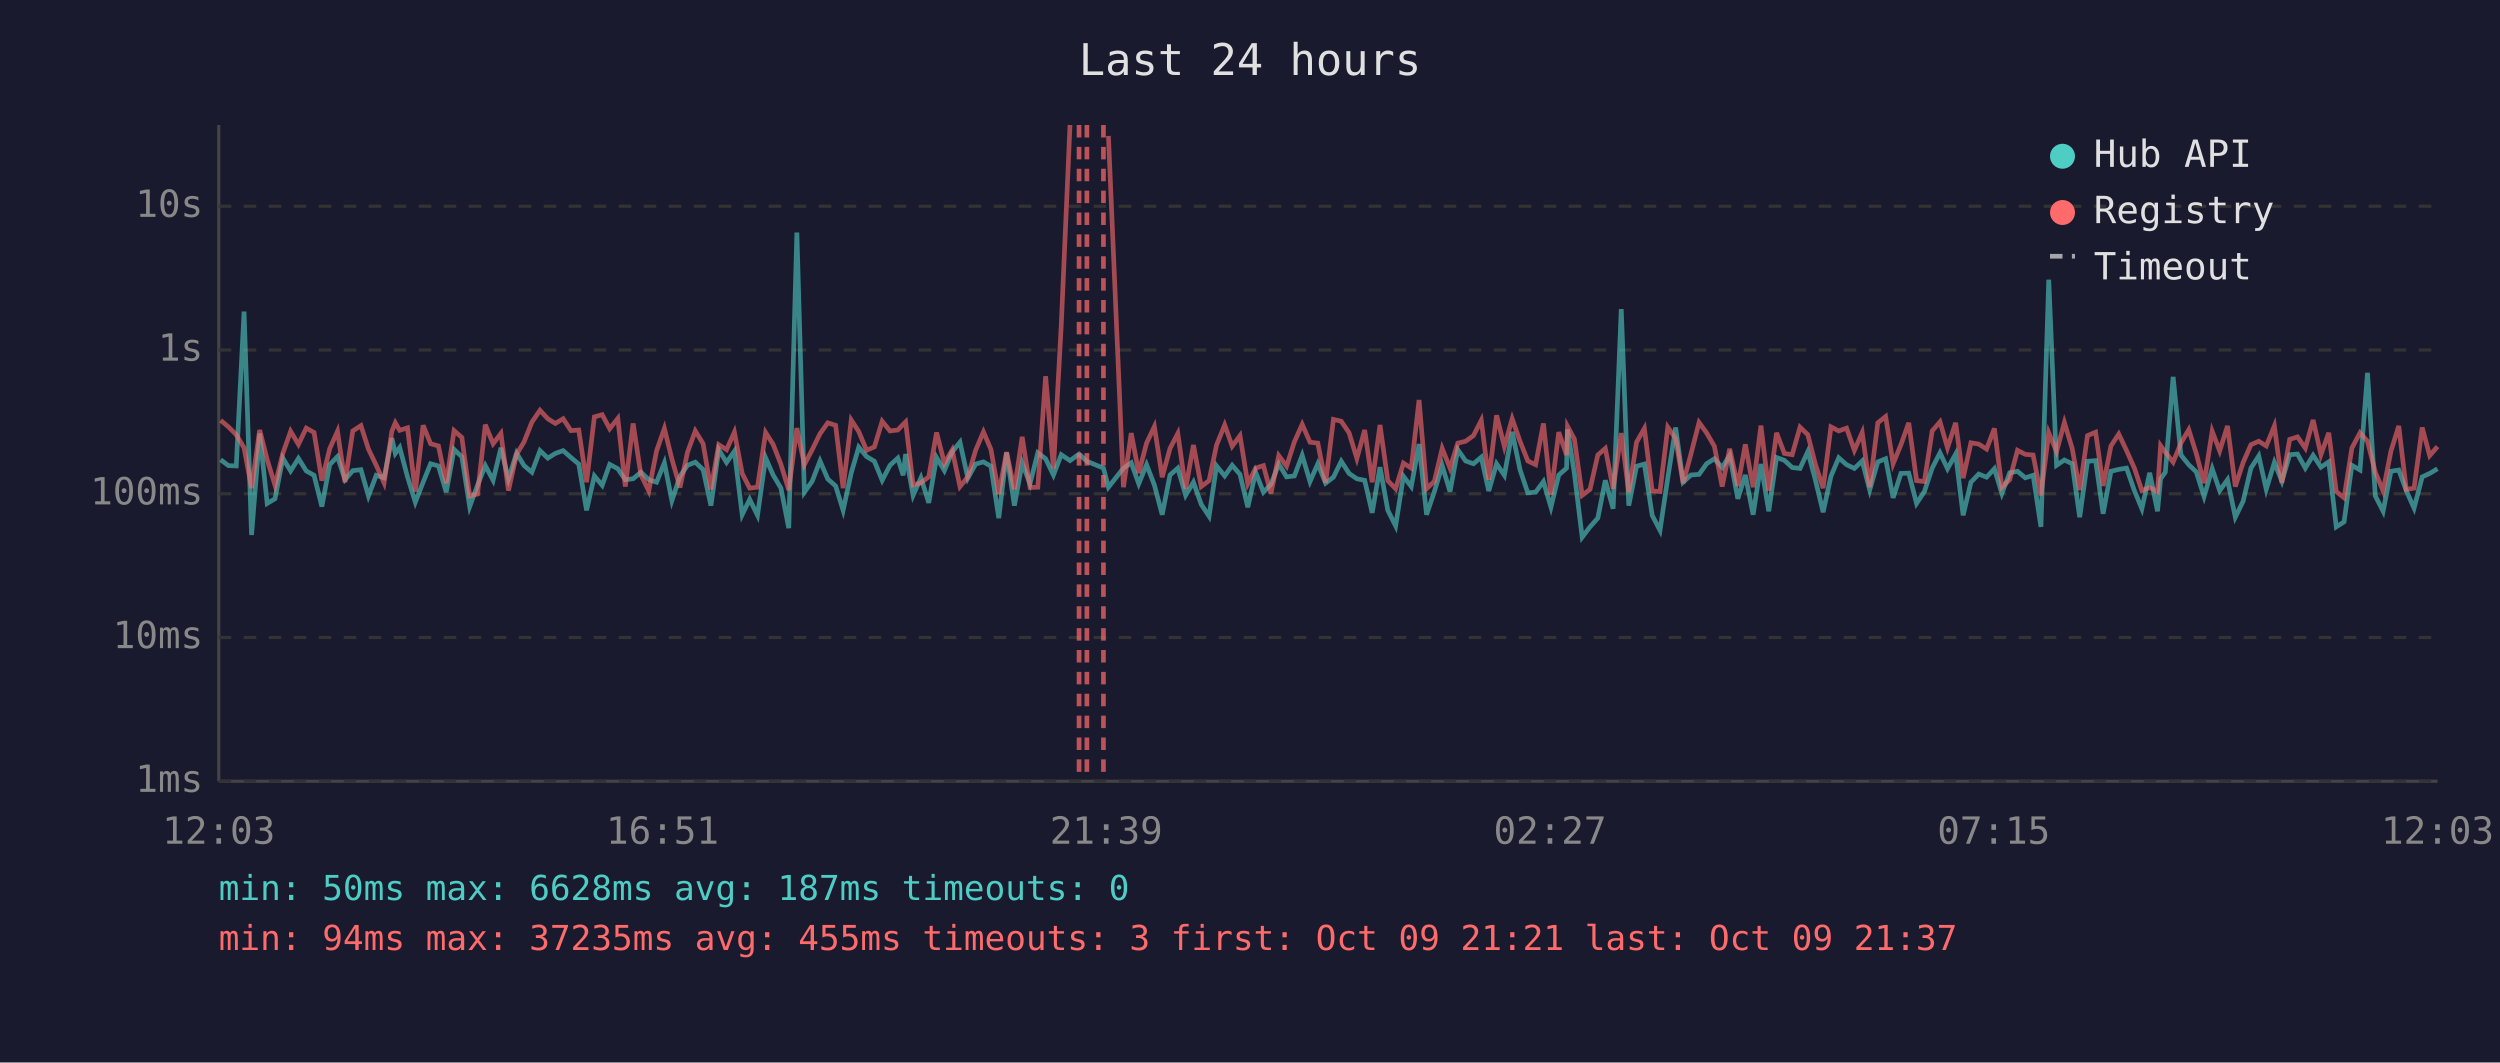
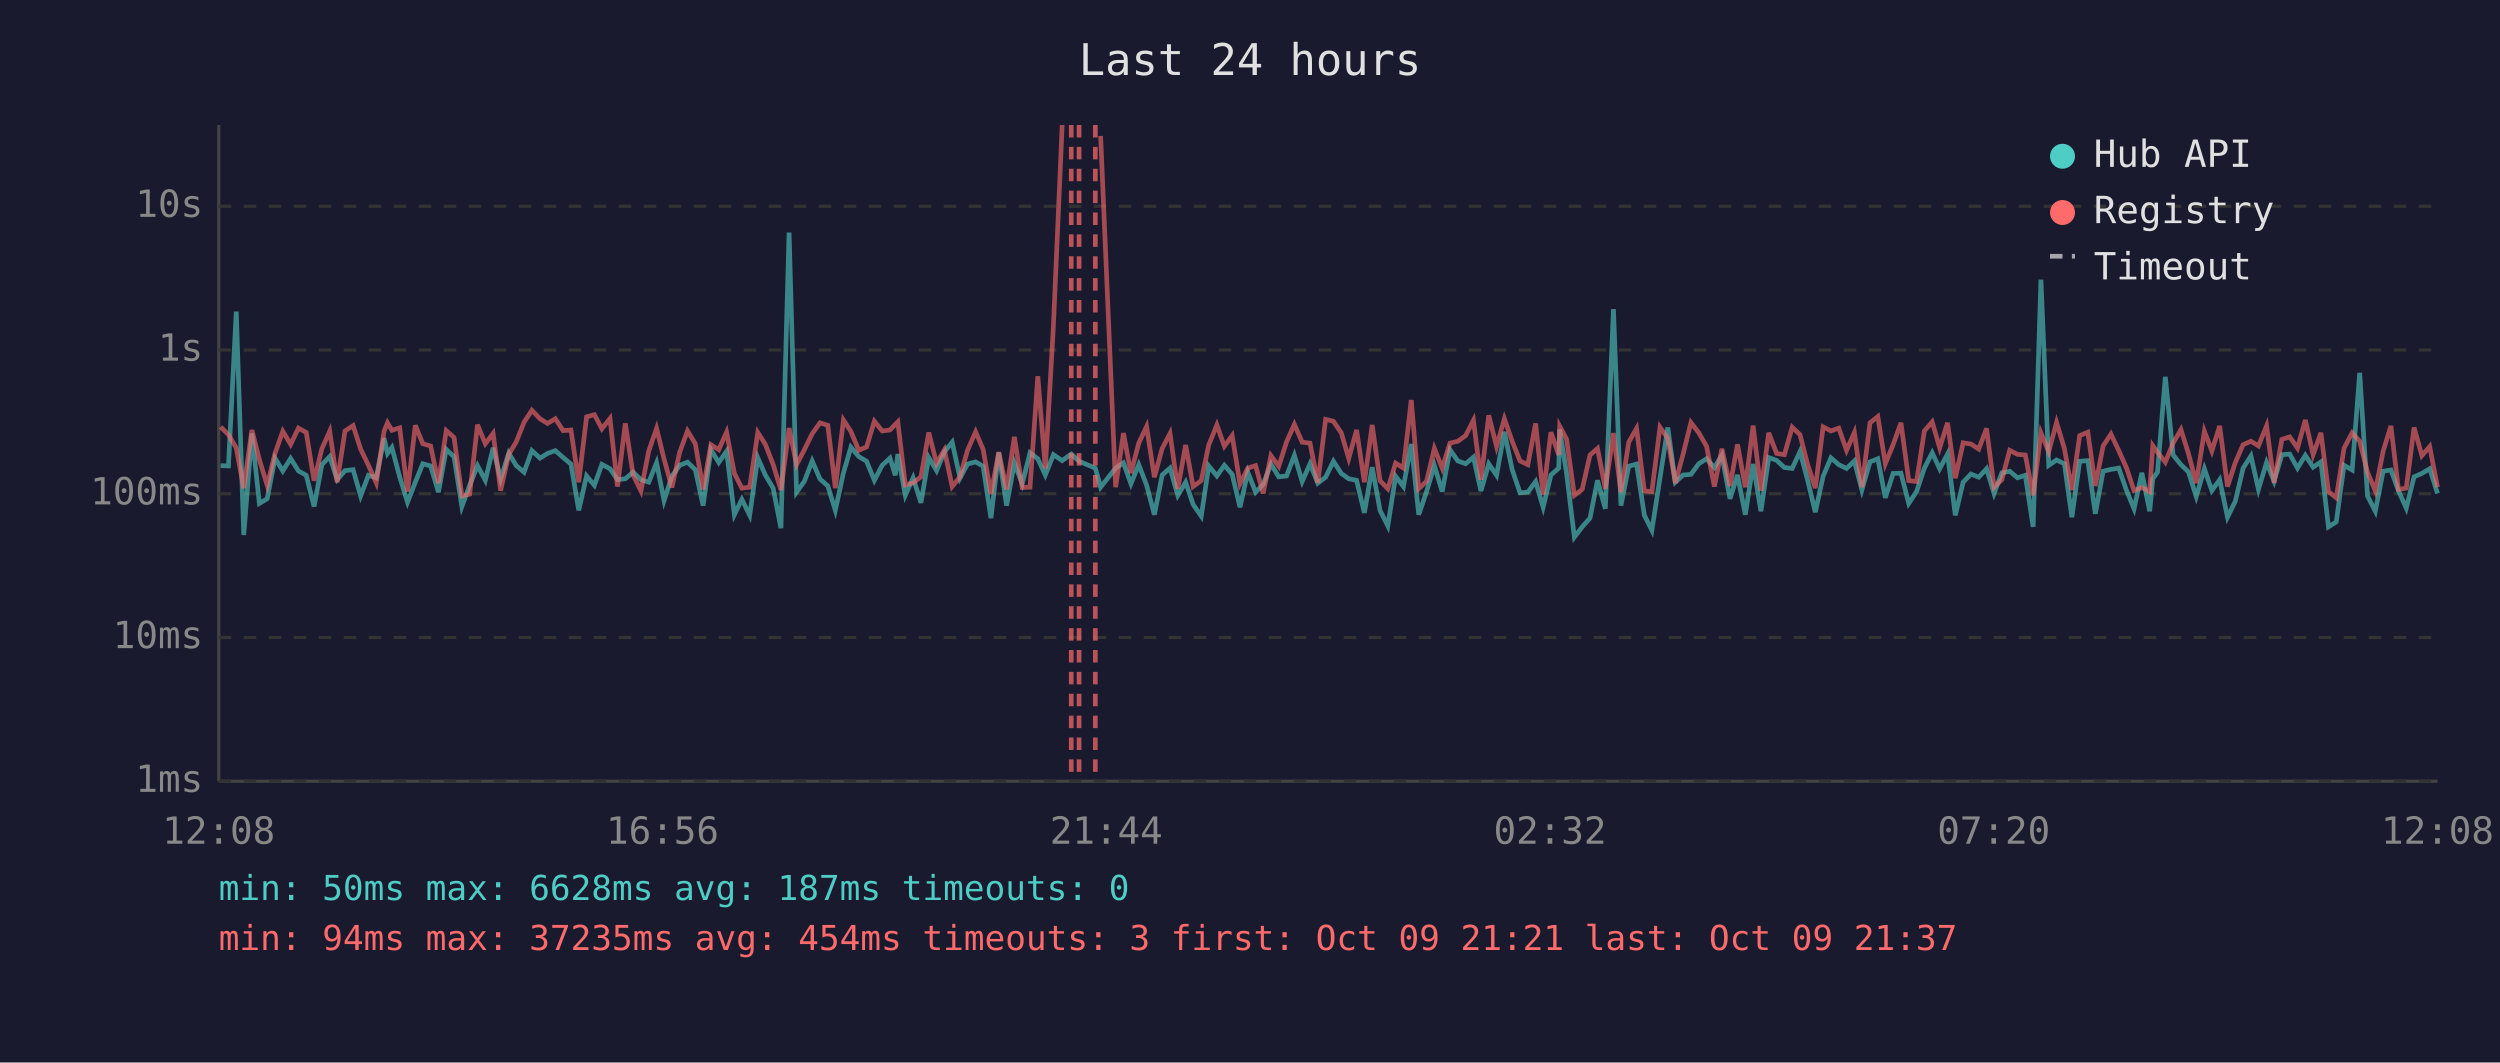
<svg xmlns="http://www.w3.org/2000/svg" viewBox="0 0 800 340" font-family="monospace" font-size="12">
  <rect width="800" height="340" fill="#1a1a2e" />
  <text x="400" y="24" fill="#e0e0e0" font-size="14" text-anchor="middle">Last 24 hours</text>
  <line x1="70" y1="40" x2="70" y2="250" stroke="#444" stroke-width="1" />
  <line x1="70" y1="250" x2="780" y2="250" stroke="#444" stroke-width="1" />
  <line x1="70" y1="250" x2="780" y2="250" stroke="#333" stroke-width="1" stroke-dasharray="4" />
  <text x="65" y="250" fill="#888" text-anchor="end" dominant-baseline="middle">1ms</text>
  <line x1="70" y1="204" x2="780" y2="204" stroke="#333" stroke-width="1" stroke-dasharray="4" />
  <text x="65" y="204" fill="#888" text-anchor="end" dominant-baseline="middle">10ms</text>
  <line x1="70" y1="158" x2="780" y2="158" stroke="#333" stroke-width="1" stroke-dasharray="4" />
  <text x="65" y="158" fill="#888" text-anchor="end" dominant-baseline="middle">100ms</text>
  <line x1="70" y1="112" x2="780" y2="112" stroke="#333" stroke-width="1" stroke-dasharray="4" />
  <text x="65" y="112" fill="#888" text-anchor="end" dominant-baseline="middle">1s</text>
  <line x1="70" y1="66" x2="780" y2="66" stroke="#333" stroke-width="1" stroke-dasharray="4" />
  <text x="65" y="66" fill="#888" text-anchor="end" dominant-baseline="middle">10s</text>
-   <text x="70" y="270" fill="#888" text-anchor="middle">12:03</text>
-   <text x="212" y="270" fill="#888" text-anchor="middle">16:51</text>
-   <text x="354" y="270" fill="#888" text-anchor="middle">21:39</text>
-   <text x="496" y="270" fill="#888" text-anchor="middle">02:27</text>
-   <text x="638" y="270" fill="#888" text-anchor="middle">07:15</text>
-   <text x="780" y="270" fill="#888" text-anchor="middle">12:03</text>
-   <polyline points="70.6,147.1 73.1,149.0 75.6,149.1 78.1,99.7 80.5,171.2 83.1,138.7 85.5,161.1 88.0,159.6 90.5,146.6 93.0,150.7 95.5,146.7 98.0,150.7 100.5,152.1 103.0,162.1 105.5,148.7 108.0,146.1 110.4,153.5 112.9,150.6 115.5,150.3 117.9,158.7 120.4,152.1 122.9,152.9 125.4,140.2 126.5,145.1 127.9,143.2 130.4,152.6 132.9,160.7 135.4,154.3 137.8,148.4 140.3,149.1 142.8,157.5 145.3,143.8 147.8,146.2 150.3,162.1 152.8,155.3 155.3,149.0 157.8,153.7 160.3,143.3 162.7,153.3 165.3,145.0 167.7,149.0 170.2,151.1 172.8,144.2 175.3,146.6 177.7,145.1 180.2,144.2 182.7,146.4 185.2,148.5 187.7,163.3 190.2,152.3 192.7,155.3 195.1,148.6 197.7,150.0 200.1,153.5 202.6,153.2 205.1,151.1 207.6,153.5 210.1,154.3 212.6,148.1 215.0,160.2 217.6,152.4 220.0,148.9 222.5,147.9 225.0,150.3 227.5,161.8 230.0,143.9 232.5,148.0 235.0,144.4 237.5,164.7 239.9,159.8 242.4,164.9 245.0,146.5 247.4,152.0 249.9,156.2 252.4,169.0 255.0,74.4 257.4,157.5 259.9,154.0 262.4,147.5 264.9,153.3 267.4,155.5 269.8,163.3 272.4,151.3 274.8,143.1 277.3,146.1 279.8,147.6 282.3,153.7 284.8,148.9 287.3,146.6 289.0,152.1 289.8,145.3 292.2,158.5 294.7,152.9 297.2,160.9 299.7,146.4 302.2,150.6 304.7,144.6 307.2,141.5 309.7,153.0 312.2,148.5 314.7,147.8 317.1,149.2 319.6,165.8 322.1,144.8 324.6,161.8 327.1,148.2 329.6,154.8 332.1,144.9 334.6,146.8 337.1,152.0 339.6,145.5 342.4,147.4 345.3,145.3 347.8,147.6 353.1,149.8 354.7,155.9 359.5,149.8 362.0,148.1 364.4,154.8 366.9,148.7 369.4,155.2 371.9,164.7 374.4,152.0 376.9,149.8 379.4,158.5 381.9,154.3 384.4,161.4 386.9,165.2 389.3,149.1 391.9,152.3 394.3,148.9 396.8,151.8 399.3,162.3 401.8,151.1 404.3,157.5 406.7,155.0 409.2,148.5 411.7,152.6 414.2,152.3 416.7,145.7 419.2,154.1 421.7,148.4 424.2,154.6 426.7,152.7 429.2,147.6 431.7,151.5 434.2,153.2 436.7,153.7 439.1,164.1 441.6,149.5 444.1,163.3 446.6,168.3 449.1,152.4 451.6,155.7 454.1,142.1 456.5,164.7 459.0,157.3 461.5,149.0 464.0,157.3 466.5,143.9 469.0,147.5 471.5,148.4 474.0,146.3 476.4,157.1 478.9,148.4 481.4,152.1 483.9,138.2 486.4,150.3 488.9,157.7 491.4,157.5 493.9,154.1 496.3,162.3 498.8,152.0 501.3,149.8 501.6,137.4 503.8,151.5 506.3,171.9 508.8,168.6 511.3,165.8 513.7,153.7 516.2,162.8 518.8,98.9 521.2,161.8 523.7,149.2 526.2,148.5 528.7,164.9 531.2,169.7 533.7,152.9 536.2,136.8 538.6,154.3 541.1,152.0 543.7,151.8 546.1,148.4 548.6,146.8 551.1,149.6 553.5,145.7 556.1,159.6 558.5,152.0 561.0,164.7 563.5,148.5 566.0,163.6 568.5,146.4 571.0,147.3 573.5,149.6 576.0,149.9 578.5,144.5 580.9,153.5 583.4,163.9 585.9,152.4 588.4,146.5 590.9,148.7 593.4,149.9 595.9,147.5 598.3,156.8 600.9,147.8 603.4,146.8 605.8,159.3 608.3,151.5 610.8,151.4 613.3,161.1 615.8,157.3 618.3,149.8 620.8,144.9 623.2,150.0 625.8,145.3 628.2,164.9 630.7,154.3 633.2,151.7 635.7,152.7 638.2,150.0 640.6,157.9 643.1,151.3 645.6,150.8 648.1,152.9 650.6,152.1 653.1,168.6 655.6,89.5 658.1,148.9 660.6,147.2 663.1,148.4 665.5,165.5 668.0,147.6 670.6,147.4 673.0,164.4 675.5,150.8 678.0,150.2 680.5,149.8 683.0,157.0 685.4,162.8 687.9,151.3 690.4,163.6 691.4,153.2 692.9,151.1 695.4,120.6 697.9,145.6 700.4,148.7 702.8,151.0 705.3,158.9 707.9,150.0 710.3,157.0 712.8,153.5 715.3,165.5 717.8,160.4 720.3,149.8 722.8,145.9 725.2,156.6 727.8,148.0 730.2,154.0 732.7,145.5 735.2,145.3 737.7,149.8 740.2,145.7 742.7,149.5 745.2,147.8 747.6,168.6 750.1,167.0 752.6,148.9 755.2,150.4 757.6,119.3 760.1,158.7 762.6,163.6 765.1,150.8 767.6,150.4 770.0,157.0 772.5,162.6 775.1,152.6 777.5,151.5 780.0,150.0" fill="none" stroke="#4ecdc4" stroke-width="1.5" opacity="0.6" />
-   <polyline points="70.6,134.5 73.1,136.6 75.6,139.1 78.1,143.3 80.5,156.2 83.1,137.6 85.5,147.1 88.0,155.3 90.5,145.1 93.0,138.0 95.5,142.2 98.0,137.0 100.5,138.4 103.0,153.8 105.5,143.6 108.0,138.0 110.4,154.3 112.9,137.9 115.5,136.2 117.9,143.7 120.4,148.9 122.9,154.5 125.4,138.0 126.5,135.3 127.9,137.7 130.4,136.9 132.9,157.3 135.4,136.1 137.8,142.0 140.3,142.7 142.8,154.6 145.3,137.8 147.8,140.0 150.3,158.7 152.8,158.1 155.3,135.9 157.8,142.0 160.3,138.7 162.7,157.0 165.3,145.4 167.7,141.4 170.2,135.1 172.8,131.3 175.3,134.0 177.7,135.5 180.2,134.0 182.7,137.8 185.2,137.6 187.7,154.3 190.2,133.4 192.7,132.7 195.1,137.2 197.7,133.9 200.1,155.7 202.6,135.5 205.1,152.0 207.6,157.1 210.1,144.3 212.6,137.1 215.0,146.9 217.6,156.0 220.0,144.7 222.5,137.9 225.0,142.0 227.5,156.6 230.0,142.3 232.5,143.9 235.0,138.3 237.5,151.5 239.9,156.2 242.4,155.9 245.0,138.4 247.4,142.2 249.9,148.6 252.4,156.8 255.0,137.0 257.4,148.7 259.9,143.9 262.4,138.8 264.9,135.3 267.4,136.1 269.8,156.2 272.4,134.4 274.8,138.1 277.3,144.1 279.8,143.0 282.3,134.8 284.8,137.9 287.3,137.6 289.0,135.8 289.8,135.0 292.2,155.2 294.7,154.5 297.2,152.6 299.7,138.4 302.2,148.2 304.7,144.0 307.2,155.7 309.7,152.6 312.2,144.1 314.7,138.2 317.1,143.8 319.6,158.1 322.1,144.7 324.6,156.6 327.1,139.8 329.6,156.0 332.1,155.9 334.6,120.4 337.1,149.9 339.6,104.1 342.4,40.0" fill="none" stroke="#ff6b6b" stroke-width="1.5" opacity="0.6" />
-   <polyline points="354.7,43.5 359.5,155.9 362.0,138.6 364.4,151.4 366.9,141.8 369.4,136.5 371.9,152.7 374.4,143.5 376.9,138.7 379.4,156.4 381.9,142.4 384.4,155.7 386.9,153.8 389.3,142.4 391.9,136.0 394.3,142.8 396.8,139.4 399.3,154.8 401.8,149.8 404.3,149.0 406.7,157.9 409.2,145.8 411.7,149.2 414.2,141.4 416.7,135.8 419.2,141.5 421.7,141.8 424.2,154.5 426.7,134.2 429.2,134.8 431.7,138.5 434.2,146.7 436.7,137.6 439.1,154.3 441.6,136.0 444.1,153.8 446.6,156.4 449.1,148.2 451.6,149.8 454.1,128.0 456.5,156.4 459.0,154.0 461.5,143.5 464.0,149.8 466.5,141.8 469.0,141.2 471.5,139.4 474.0,134.5 476.4,153.5 478.9,132.9 481.4,142.9 483.9,134.0 486.4,141.2 488.9,147.5 491.4,148.7 493.9,135.5 496.3,158.3 498.8,138.3 501.3,145.6 501.6,136.4 503.8,140.5 506.3,158.5 508.8,156.6 511.3,145.6 513.7,143.5 516.2,156.4 518.8,138.6 521.2,157.5 523.7,141.5 526.2,137.1 528.7,157.1 531.2,157.3 533.7,136.7 536.2,140.3 538.6,154.6 541.1,145.3 543.7,135.2 546.1,138.5 548.6,142.8 551.1,155.7 553.5,143.6 556.1,155.5 558.5,142.2 561.0,155.9 563.5,136.2 566.0,157.0 568.5,138.5 571.0,145.1 573.5,145.5 576.0,136.7 578.5,139.1 580.9,148.5 583.4,156.2 585.9,136.6 588.4,137.9 590.9,137.0 593.4,144.1 595.9,138.4 598.3,155.9 600.9,135.3 603.4,133.3 605.8,148.4 608.3,142.3 610.8,135.3 613.3,153.8 615.8,154.1 618.3,137.9 620.8,135.0 623.2,143.3 625.8,135.3 628.2,153.0 630.7,141.7 633.2,142.1 635.7,143.7 638.2,137.1 640.6,155.9 643.1,153.5 645.6,144.1 648.1,145.4 650.6,145.6 653.1,158.5 655.6,138.5 658.1,144.5 660.6,135.2 663.1,143.5 665.5,156.8 668.0,139.4 670.6,138.3 673.0,155.5 675.5,142.7 678.0,138.9 680.5,144.2 683.0,149.8 685.4,157.0 687.9,156.0 690.4,157.3 691.4,142.6 692.9,144.7 695.4,147.9 697.9,141.8 700.4,137.5 702.8,145.1 705.3,154.6 707.9,138.0 710.3,144.3 712.8,136.3 715.3,155.7 717.8,148.0 720.3,142.3 722.8,141.2 725.2,142.7 727.8,136.3 730.2,154.5 732.7,140.6 735.2,139.8 737.7,143.4 740.2,134.4 742.7,145.5 745.2,138.5 747.6,157.3 750.1,159.3 752.6,143.4 755.2,138.5 757.6,141.2 760.1,151.1 762.6,157.1 765.1,144.4 767.6,136.3 770.0,156.6 772.5,156.2 775.1,136.8 777.5,145.8 780.0,142.9" fill="none" stroke="#ff6b6b" stroke-width="1.5" opacity="0.6" />
+   <text x="70" y="270" fill="#888" text-anchor="middle">12:08</text>
+   <text x="212" y="270" fill="#888" text-anchor="middle">16:56</text>
+   <text x="354" y="270" fill="#888" text-anchor="middle">21:44</text>
+   <text x="496" y="270" fill="#888" text-anchor="middle">02:32</text>
+   <text x="638" y="270" fill="#888" text-anchor="middle">07:20</text>
+   <text x="780" y="270" fill="#888" text-anchor="middle">12:08</text>
+   <polyline points="70.6,149.0 73.1,149.1 75.6,99.7 78.0,171.2 80.6,138.7 83.0,161.1 85.5,159.6 88.0,146.6 90.5,150.7 93.0,146.7 95.5,150.7 98.0,152.1 100.5,162.1 103.0,148.7 105.5,146.1 107.9,153.5 110.4,150.6 113.0,150.3 115.4,158.7 117.9,152.1 120.4,152.9 122.9,140.2 124.0,145.1 125.4,143.2 127.9,152.6 130.4,160.7 132.9,154.3 135.3,148.4 137.8,149.1 140.3,157.5 142.8,143.8 145.3,146.2 147.8,162.1 150.3,155.3 152.8,149.0 155.3,153.7 157.8,143.3 160.2,153.3 162.8,145.0 165.2,149.0 167.7,151.1 170.2,144.2 172.8,146.6 175.2,145.1 177.7,144.2 180.2,146.4 182.7,148.5 185.2,163.3 187.7,152.3 190.2,155.3 192.6,148.6 195.2,150.0 197.6,153.5 200.1,153.2 202.6,151.1 205.1,153.5 207.6,154.3 210.1,148.1 212.5,160.2 215.0,152.4 217.5,148.9 220.0,147.9 222.5,150.3 225.0,161.8 227.5,143.9 230.0,148.0 232.5,144.4 235.0,164.7 237.4,159.8 239.9,164.9 242.5,146.5 244.9,152.0 247.4,156.2 249.9,169.0 252.5,74.4 254.9,157.5 257.4,154.0 259.9,147.5 262.4,153.3 264.9,155.5 267.3,163.3 269.9,151.3 272.3,143.1 274.8,146.1 277.3,147.6 279.8,153.7 282.3,148.9 284.8,146.6 286.5,152.1 287.3,145.3 289.7,158.5 292.2,152.9 294.7,160.9 297.2,146.4 299.7,150.6 302.2,144.6 304.7,141.5 307.2,153.0 309.6,148.5 312.2,147.8 314.6,149.2 317.1,165.8 319.6,144.8 322.1,161.8 324.6,148.2 327.1,154.8 329.6,144.9 332.1,146.8 334.5,152.0 337.1,145.5 339.9,147.4 342.8,145.3 345.3,147.6 350.5,149.8 352.2,155.9 357.0,149.8 359.5,148.1 361.9,154.8 364.4,148.7 366.9,155.2 369.4,164.7 371.9,152.0 374.4,149.8 376.9,158.5 379.4,154.3 381.8,161.4 384.4,165.2 386.8,149.1 389.4,152.3 391.8,148.9 394.3,151.8 396.8,162.3 399.3,151.1 401.8,157.5 404.2,155.0 406.7,148.5 409.2,152.6 411.7,152.3 414.2,145.7 416.7,154.1 419.2,148.4 421.7,154.6 424.2,152.7 426.7,147.6 429.2,151.5 431.6,153.2 434.1,153.7 436.6,164.1 439.1,149.5 441.6,163.3 444.1,168.3 446.6,152.4 449.1,155.7 451.6,142.1 454.0,164.7 456.5,157.3 459.0,149.0 461.5,157.3 464.0,143.9 466.5,147.5 469.0,148.4 471.5,146.3 473.9,157.1 476.4,148.4 478.9,152.1 481.4,138.2 483.9,150.3 486.4,157.7 488.9,157.5 491.4,154.1 493.8,162.3 496.3,152.0 498.8,149.8 499.1,137.4 501.3,151.5 503.8,171.9 506.3,168.6 508.8,165.8 511.2,153.7 513.7,162.8 516.3,98.9 518.7,161.8 521.2,149.2 523.7,148.5 526.2,164.9 528.6,169.7 531.2,152.9 533.7,136.8 536.1,154.3 538.6,152.0 541.1,151.8 543.6,148.4 546.1,146.8 548.6,149.6 551.0,145.7 553.6,159.6 556.0,152.0 558.5,164.7 561.0,148.5 563.5,163.6 566.0,146.4 568.5,147.3 571.0,149.6 573.5,149.9 576.0,144.5 578.4,153.5 580.9,163.9 583.4,152.4 585.9,146.5 588.4,148.7 590.9,149.9 593.4,147.5 595.8,156.8 598.4,147.8 600.9,146.8 603.3,159.3 605.8,151.5 608.3,151.4 610.8,161.1 613.3,157.3 615.8,149.8 618.3,144.9 620.7,150.0 623.2,145.3 625.7,164.9 628.2,154.3 630.7,151.7 633.2,152.7 635.7,150.0 638.1,157.9 640.6,151.3 643.1,150.8 645.6,152.9 648.1,152.1 650.6,168.6 653.1,89.5 655.6,148.9 658.1,147.2 660.6,148.4 663.0,165.5 665.5,147.6 668.1,147.4 670.5,164.4 673.0,150.8 675.5,150.2 678.0,149.8 680.5,157.0 682.9,162.8 685.4,151.3 687.9,163.6 688.9,153.2 690.4,151.1 692.9,120.6 695.4,145.6 697.9,148.7 700.3,151.0 702.8,158.9 705.4,150.0 707.8,157.0 710.3,153.5 712.8,165.5 715.3,160.4 717.8,149.8 720.3,145.9 722.7,156.6 725.3,148.0 727.7,154.0 730.2,145.5 732.7,145.3 735.2,149.8 737.7,145.7 740.2,149.5 742.7,147.8 745.1,168.6 747.6,167.0 750.1,148.9 752.7,150.4 755.1,119.3 757.6,158.7 760.1,163.6 762.6,150.8 765.1,150.4 767.5,157.0 770.0,162.6 772.5,152.6 775.0,151.5 777.5,150.0 780.0,157.9" fill="none" stroke="#4ecdc4" stroke-width="1.5" opacity="0.6" />
+   <polyline points="70.6,136.6 73.1,139.1 75.6,143.3 78.0,156.2 80.6,137.6 83.0,147.1 85.5,155.3 88.0,145.1 90.5,138.0 93.0,142.2 95.5,137.0 98.0,138.4 100.5,153.8 103.0,143.6 105.5,138.0 107.9,154.3 110.4,137.9 113.0,136.2 115.4,143.7 117.9,148.9 120.4,154.5 122.9,138.0 124.0,135.3 125.4,137.7 127.9,136.9 130.4,157.3 132.9,136.1 135.3,142.0 137.8,142.7 140.3,154.6 142.8,137.8 145.3,140.0 147.8,158.7 150.3,158.1 152.8,135.9 155.3,142.0 157.8,138.7 160.2,157.0 162.8,145.4 165.2,141.4 167.7,135.1 170.2,131.3 172.8,134.0 175.2,135.5 177.7,134.0 180.2,137.8 182.7,137.6 185.2,154.3 187.7,133.4 190.2,132.7 192.6,137.2 195.2,133.9 197.6,155.7 200.1,135.5 202.6,152.0 205.1,157.1 207.6,144.3 210.1,137.1 212.5,146.9 215.0,156.0 217.5,144.7 220.0,137.9 222.5,142.0 225.0,156.6 227.5,142.3 230.0,143.9 232.5,138.3 235.0,151.5 237.4,156.2 239.9,155.9 242.5,138.4 244.9,142.2 247.4,148.6 249.9,156.8 252.5,137.0 254.9,148.7 257.4,143.9 259.9,138.8 262.4,135.3 264.9,136.1 267.3,156.2 269.9,134.4 272.3,138.1 274.8,144.1 277.3,143.0 279.8,134.8 282.3,137.9 284.8,137.6 286.5,135.8 287.3,135.0 289.7,155.2 292.2,154.5 294.7,152.6 297.2,138.4 299.7,148.2 302.2,144.0 304.7,155.7 307.2,152.6 309.6,144.1 312.2,138.2 314.6,143.8 317.1,158.1 319.6,144.7 322.1,156.6 324.6,139.8 327.1,156.0 329.6,155.9 332.1,120.4 334.5,149.9 337.1,104.1 339.9,40.0" fill="none" stroke="#ff6b6b" stroke-width="1.5" opacity="0.6" />
+   <polyline points="352.2,43.5 357.0,155.9 359.5,138.6 361.9,151.4 364.4,141.8 366.9,136.5 369.4,152.7 371.9,143.5 374.4,138.7 376.9,156.4 379.4,142.4 381.8,155.7 384.4,153.8 386.8,142.4 389.4,136.0 391.8,142.8 394.3,139.4 396.8,154.8 399.3,149.8 401.8,149.0 404.2,157.9 406.7,145.8 409.2,149.2 411.7,141.4 414.2,135.8 416.7,141.5 419.2,141.8 421.7,154.5 424.2,134.2 426.7,134.8 429.2,138.5 431.6,146.7 434.1,137.6 436.6,154.3 439.1,136.0 441.6,153.8 444.1,156.4 446.6,148.2 449.1,149.8 451.6,128.0 454.0,156.4 456.5,154.0 459.0,143.5 461.5,149.8 464.0,141.8 466.5,141.2 469.0,139.4 471.5,134.5 473.9,153.5 476.4,132.9 478.9,142.9 481.4,134.0 483.9,141.2 486.4,147.5 488.9,148.7 491.4,135.5 493.8,158.3 496.3,138.3 498.8,145.6 499.1,136.4 501.3,140.5 503.8,158.5 506.3,156.6 508.8,145.6 511.2,143.5 513.7,156.4 516.3,138.6 518.7,157.5 521.2,141.5 523.7,137.1 526.2,157.1 528.6,157.3 531.2,136.7 533.7,140.3 536.1,154.6 538.6,145.3 541.1,135.2 543.6,138.5 546.1,142.8 548.6,155.7 551.0,143.6 553.6,155.5 556.0,142.2 558.5,155.9 561.0,136.2 563.5,157.0 566.0,138.5 568.5,145.1 571.0,145.5 573.5,136.7 576.0,139.1 578.4,148.5 580.9,156.2 583.4,136.6 585.9,137.9 588.4,137.0 590.9,144.1 593.4,138.4 595.8,155.9 598.4,135.3 600.9,133.3 603.3,148.4 605.8,142.3 608.3,135.3 610.8,153.8 613.3,154.1 615.8,137.9 618.3,135.0 620.7,143.3 623.2,135.3 625.7,153.0 628.2,141.7 630.7,142.1 633.2,143.7 635.7,137.1 638.1,155.9 640.6,153.5 643.1,144.1 645.6,145.4 648.1,145.6 650.6,158.5 653.1,138.5 655.6,144.5 658.1,135.2 660.6,143.5 663.0,156.8 665.5,139.4 668.1,138.3 670.5,155.5 673.0,142.7 675.5,138.9 678.0,144.2 680.5,149.8 682.9,157.0 685.4,156.0 687.9,157.3 688.9,142.6 690.4,144.7 692.9,147.9 695.4,141.8 697.9,137.5 700.3,145.1 702.8,154.6 705.4,138.0 707.8,144.3 710.3,136.3 712.8,155.7 715.3,148.0 717.8,142.3 720.3,141.2 722.7,142.7 725.3,136.3 727.7,154.5 730.2,140.6 732.7,139.8 735.2,143.4 737.7,134.4 740.2,145.5 742.7,138.5 745.1,157.3 747.6,159.3 750.1,143.4 752.7,138.5 755.1,141.2 757.6,151.1 760.1,157.1 762.6,144.4 765.1,136.3 767.5,156.6 770.0,156.2 772.5,136.8 775.0,145.8 777.5,142.9 780.0,155.9" fill="none" stroke="#ff6b6b" stroke-width="1.5" opacity="0.6" />
+   <line x1="342.8" y1="40" x2="342.8" y2="250" stroke="#ff6b6b" stroke-width="1.5" stroke-dasharray="4,3" opacity="0.7" />
  <line x1="345.3" y1="40" x2="345.3" y2="250" stroke="#ff6b6b" stroke-width="1.5" stroke-dasharray="4,3" opacity="0.7" />
-   <line x1="347.8" y1="40" x2="347.8" y2="250" stroke="#ff6b6b" stroke-width="1.5" stroke-dasharray="4,3" opacity="0.7" />
-   <line x1="353.1" y1="40" x2="353.1" y2="250" stroke="#ff6b6b" stroke-width="1.5" stroke-dasharray="4,3" opacity="0.7" />
+   <line x1="350.5" y1="40" x2="350.5" y2="250" stroke="#ff6b6b" stroke-width="1.5" stroke-dasharray="4,3" opacity="0.7" />
  <circle cx="660" cy="50" r="4" fill="#4ecdc4" />
  <text x="670" y="50" fill="#e0e0e0" dominant-baseline="middle">Hub API</text>
  <circle cx="660" cy="68" r="4" fill="#ff6b6b" />
  <text x="670" y="68" fill="#e0e0e0" dominant-baseline="middle">Registry</text>
  <line x1="656" y1="82" x2="664" y2="82" stroke="#e0e0e0" stroke-width="1.5" stroke-dasharray="4,3" opacity="0.7" />
  <text x="670" y="86" fill="#e0e0e0" dominant-baseline="middle">Timeout</text>
  <text x="70" y="288" fill="#4ecdc4" font-size="11">min: 50ms  max: 6628ms  avg: 187ms  timeouts: 0</text>
-   <text x="70" y="304" fill="#ff6b6b" font-size="11">min: 94ms  max: 37235ms  avg: 455ms  timeouts: 3  first: Oct 09 21:21  last: Oct 09 21:37</text>
+   <text x="70" y="304" fill="#ff6b6b" font-size="11">min: 94ms  max: 37235ms  avg: 454ms  timeouts: 3  first: Oct 09 21:21  last: Oct 09 21:37</text>
</svg>
